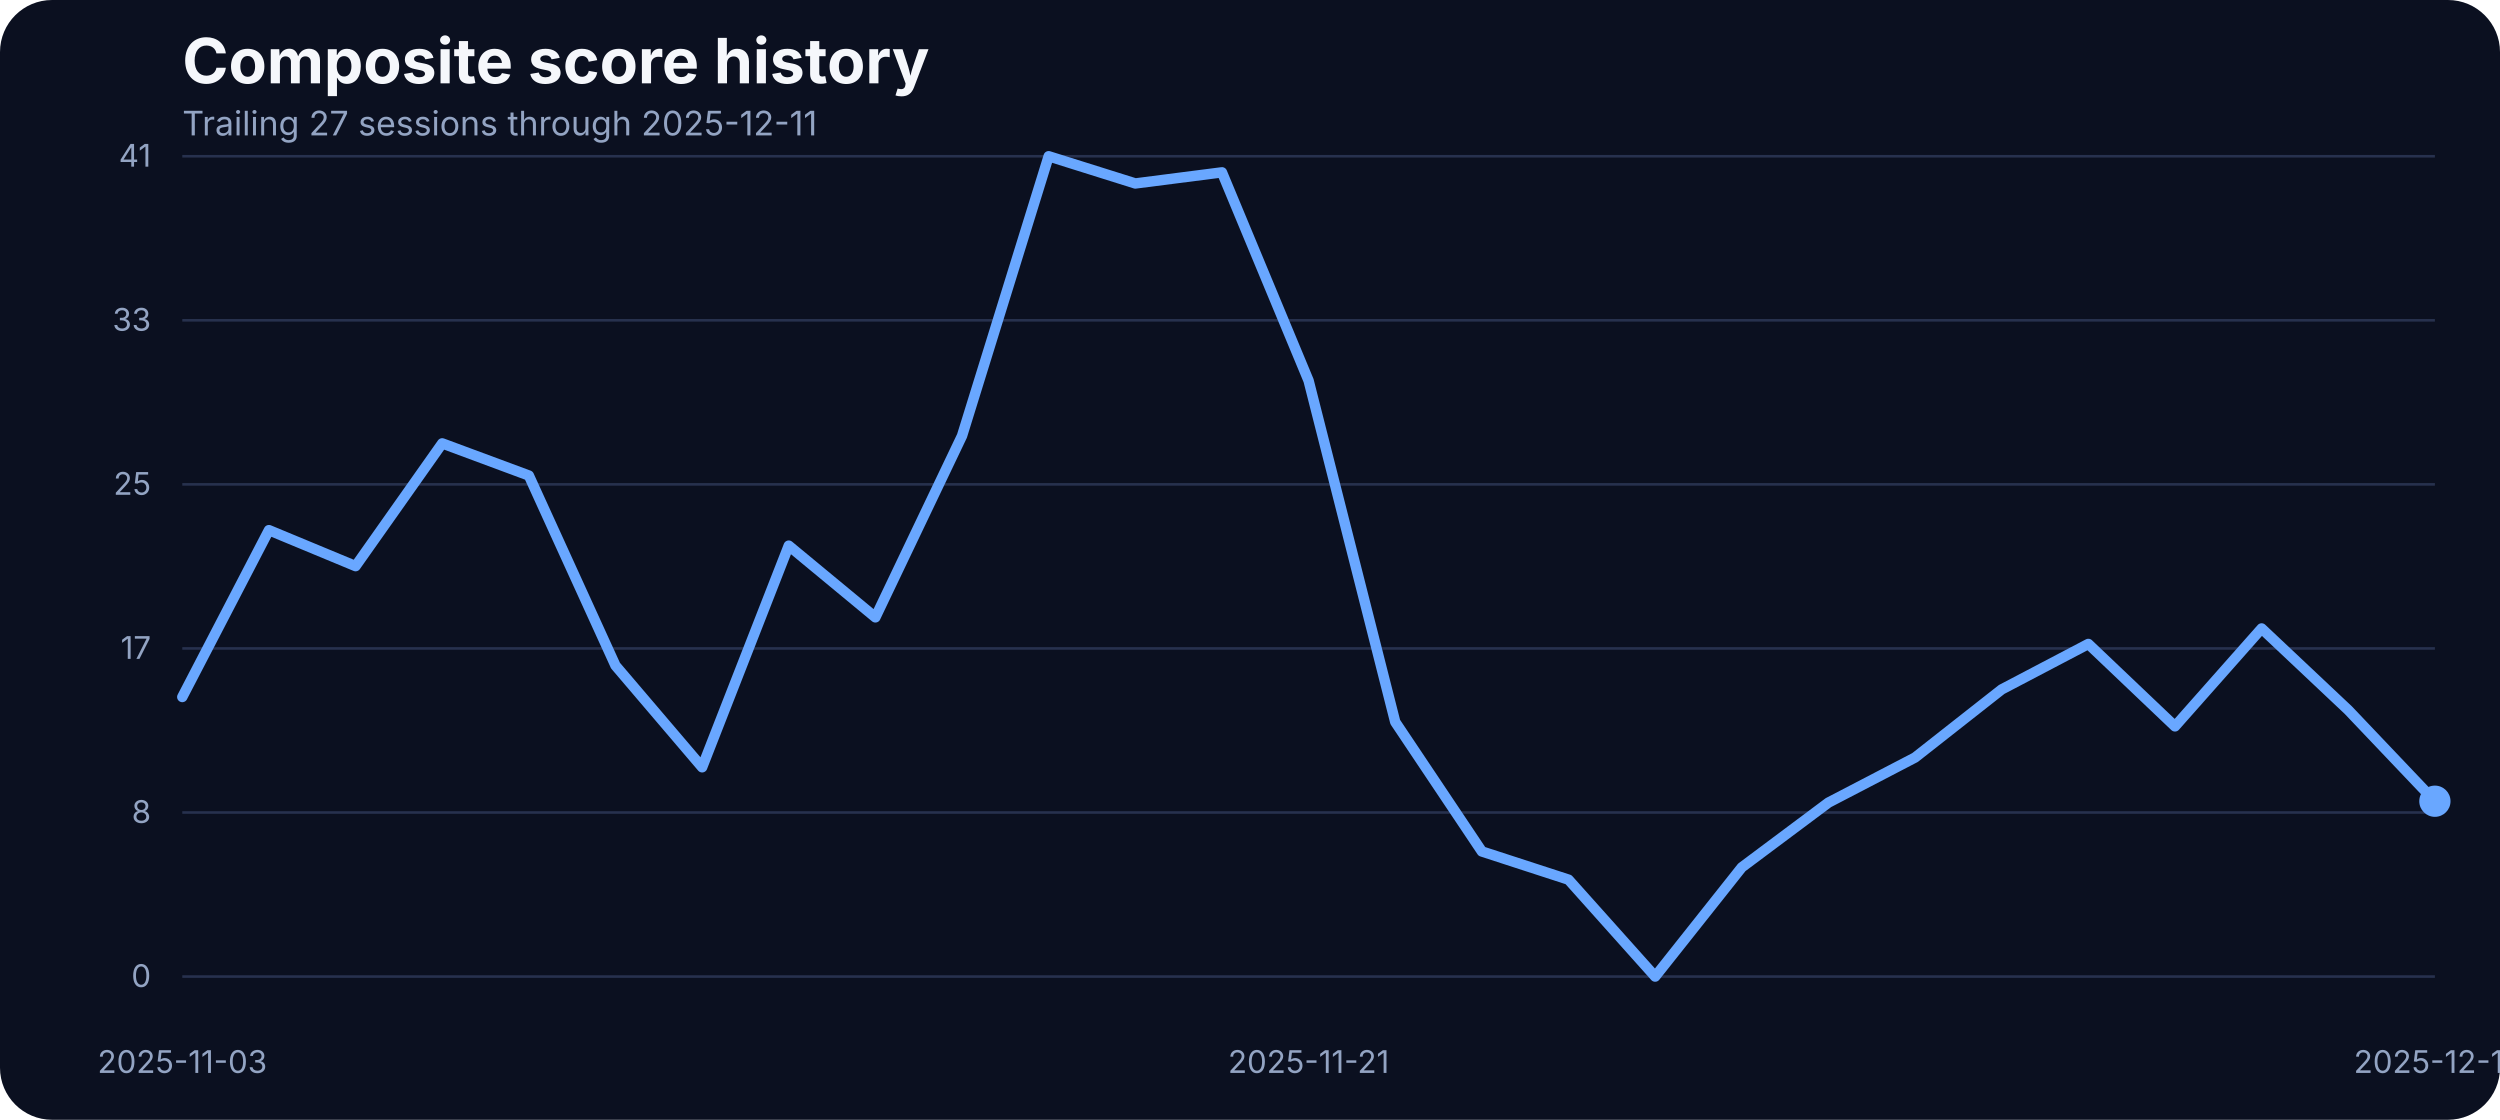
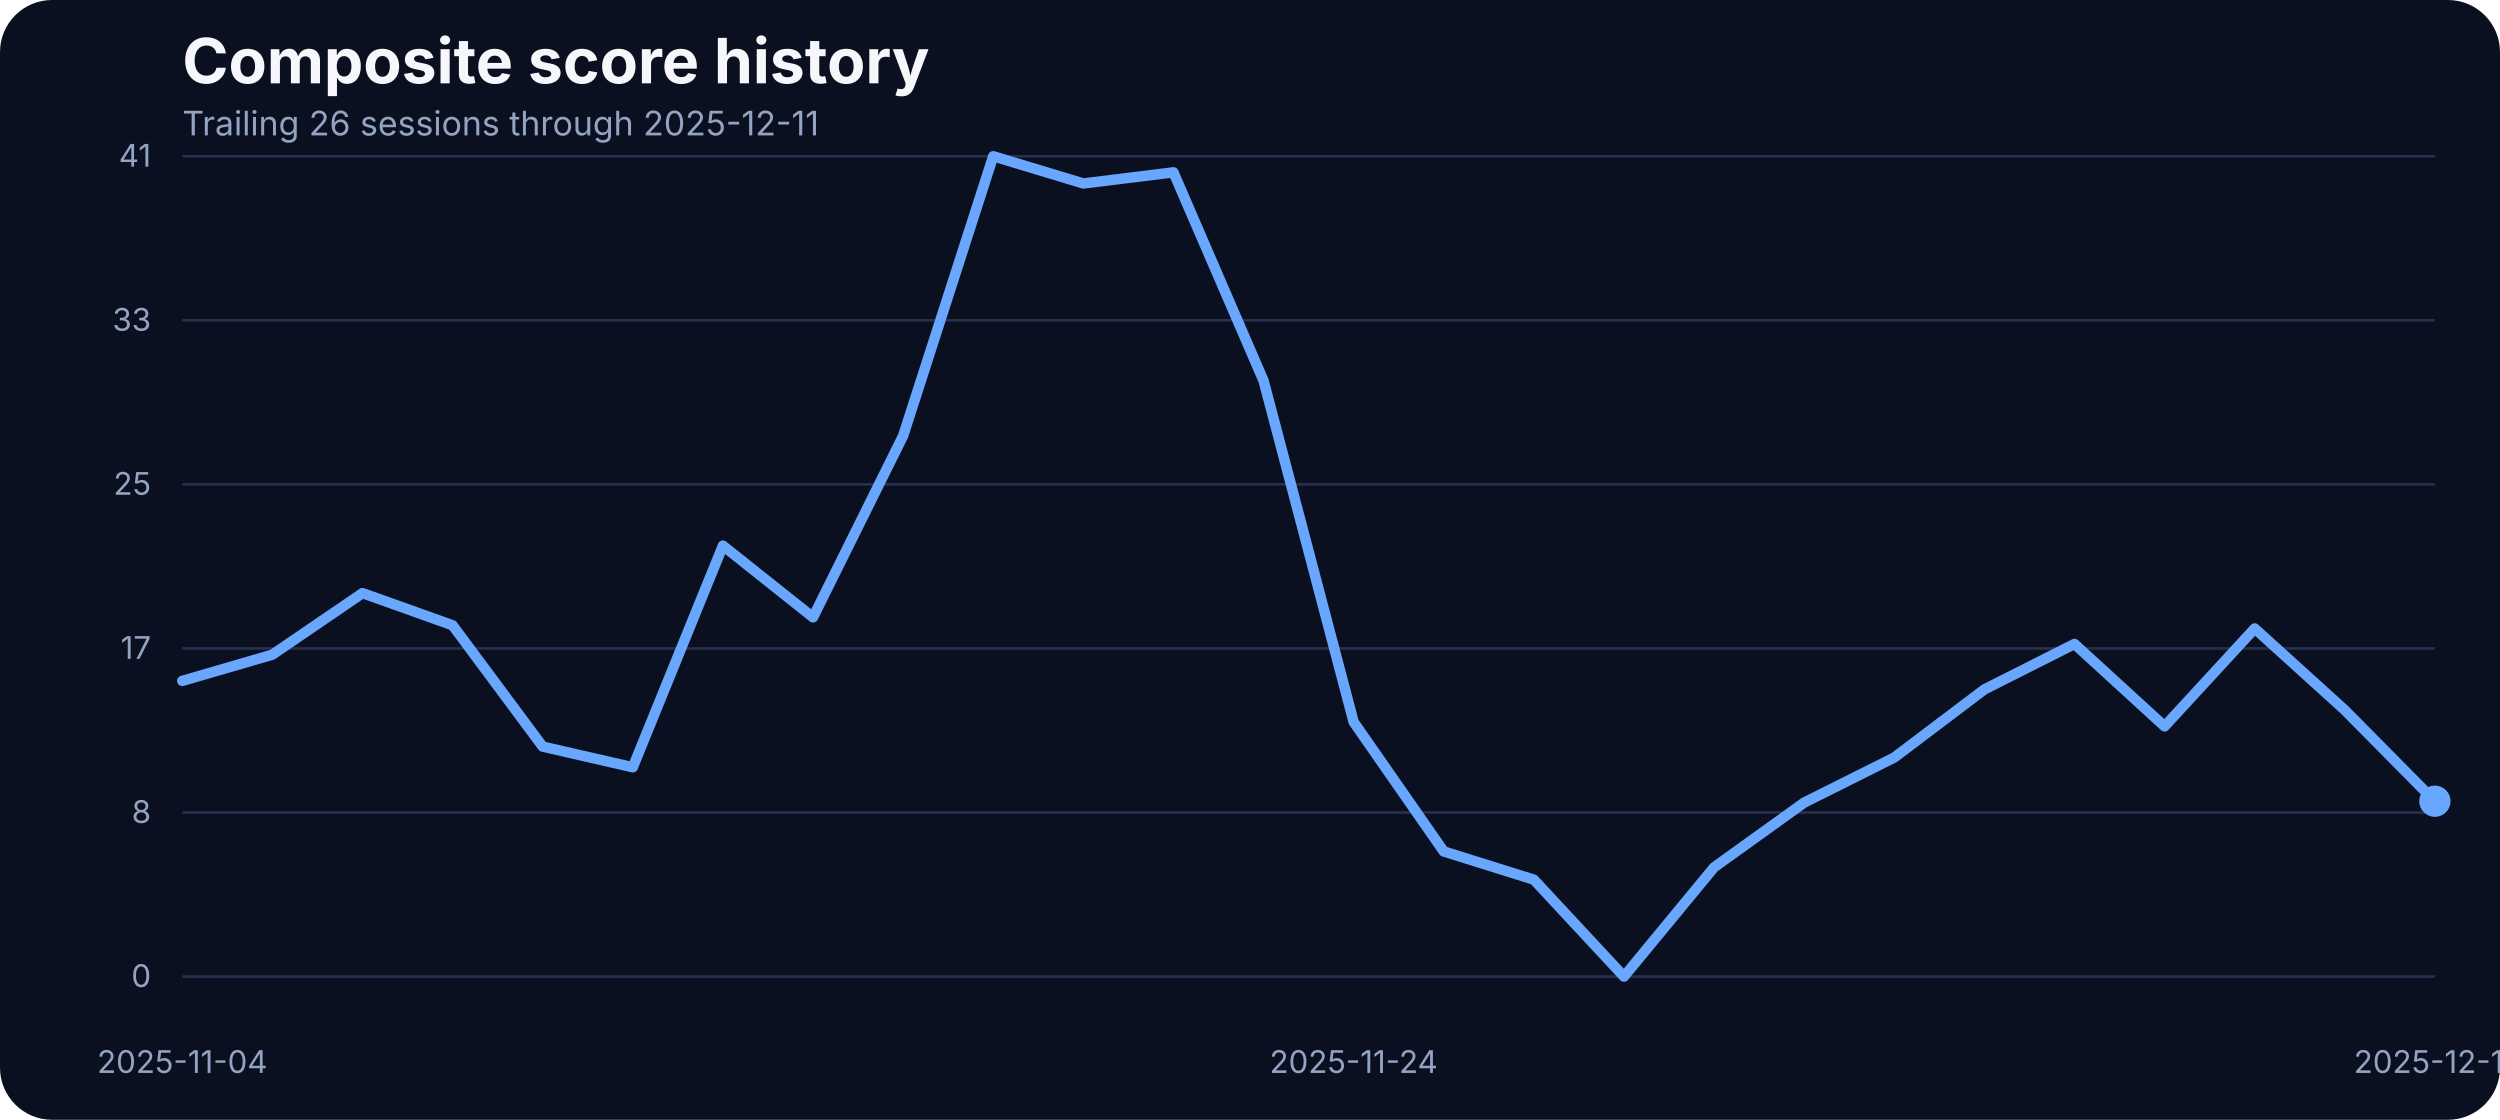
<svg xmlns="http://www.w3.org/2000/svg" width="960" height="430" viewBox="0 0 960 430" role="img" aria-label="Composite score history">
  <rect width="100%" height="100%" fill="#0b1020" rx="20" />
  <text x="70" y="32" fill="#f5f7fb" font-family="Inter, Arial, sans-serif" font-size="24" font-weight="700">Composite score history</text>
-   <text x="70" y="52" fill="#93a4c3" font-family="Inter, Arial, sans-serif" font-size="13">Trailing 27 sessions through 2025-12-11</text>
+   <text x="70" y="52" fill="#93a4c3" font-family="Inter, Arial, sans-serif" font-size="13">Trailing 26 sessions through 2025-12-11</text>
  <line x1="70" x2="935" y1="375.00" y2="375.00" stroke="#27314e" stroke-width="1" />
  <text x="58" y="379.00" text-anchor="end" fill="#93a4c3" font-family="Inter, Arial, sans-serif" font-size="12">0</text>
  <line x1="70" x2="935" y1="312.00" y2="312.00" stroke="#27314e" stroke-width="1" />
  <text x="58" y="316.00" text-anchor="end" fill="#93a4c3" font-family="Inter, Arial, sans-serif" font-size="12">8</text>
  <line x1="70" x2="935" y1="249.00" y2="249.00" stroke="#27314e" stroke-width="1" />
  <text x="58" y="253.00" text-anchor="end" fill="#93a4c3" font-family="Inter, Arial, sans-serif" font-size="12">17</text>
  <line x1="70" x2="935" y1="186.00" y2="186.00" stroke="#27314e" stroke-width="1" />
  <text x="58" y="190.00" text-anchor="end" fill="#93a4c3" font-family="Inter, Arial, sans-serif" font-size="12">25</text>
  <line x1="70" x2="935" y1="123.00" y2="123.00" stroke="#27314e" stroke-width="1" />
  <text x="58" y="127.00" text-anchor="end" fill="#93a4c3" font-family="Inter, Arial, sans-serif" font-size="12">33</text>
  <line x1="70" x2="935" y1="60.00" y2="60.00" stroke="#27314e" stroke-width="1" />
  <text x="58" y="64.00" text-anchor="end" fill="#93a4c3" font-family="Inter, Arial, sans-serif" font-size="12">41</text>
-   <text x="70.00" y="412" text-anchor="middle" fill="#93a4c3" font-family="Inter, Arial, sans-serif" font-size="12">2025-11-03</text>
-   <text x="502.50" y="412" text-anchor="middle" fill="#93a4c3" font-family="Inter, Arial, sans-serif" font-size="12">2025-11-21</text>
+   <text x="70.00" y="412" text-anchor="middle" fill="#93a4c3" font-family="Inter, Arial, sans-serif" font-size="12">2025-11-04</text>
+   <text x="519.80" y="412" text-anchor="middle" fill="#93a4c3" font-family="Inter, Arial, sans-serif" font-size="12">2025-11-24</text>
  <text x="935.00" y="412" text-anchor="middle" fill="#93a4c3" font-family="Inter, Arial, sans-serif" font-size="12">2025-12-11</text>
-   <path d="M 70.00 267.64 L 103.27 203.58 L 136.54 217.39 L 169.81 170.26 L 203.08 182.61 L 236.35 255.59 L 269.62 294.63 L 302.88 209.53 L 336.15 237.06 L 369.42 167.36 L 402.69 60.00 L 435.96 70.45 L 469.23 66.18 L 502.50 146.17 L 535.77 277.24 L 569.04 326.96 L 602.31 337.79 L 635.58 375.00 L 668.85 333.06 L 702.12 308.20 L 735.38 290.89 L 768.65 264.74 L 801.92 247.28 L 835.19 278.92 L 868.46 241.33 L 901.73 272.67 L 935.00 307.67" fill="none" stroke="#69a7ff" stroke-width="4" stroke-linecap="round" stroke-linejoin="round" />
+   <path d="M 70.00 261.46 L 104.60 251.39 L 139.20 227.76 L 173.80 240.11 L 208.40 286.70 L 243.00 294.63 L 277.60 209.53 L 312.20 237.06 L 346.80 167.36 L 381.40 60.00 L 416.00 70.45 L 450.60 66.18 L 485.20 146.17 L 519.80 277.24 L 554.40 326.96 L 589.00 337.79 L 623.60 375.00 L 658.20 333.06 L 692.80 308.20 L 727.40 290.89 L 762.00 264.74 L 796.60 247.28 L 831.20 278.92 L 865.80 241.33 L 900.40 272.67 L 935.00 307.67" fill="none" stroke="#69a7ff" stroke-width="4" stroke-linecap="round" stroke-linejoin="round" />
  <circle cx="935.00" cy="307.67" r="6" fill="#69a7ff" />
</svg>
